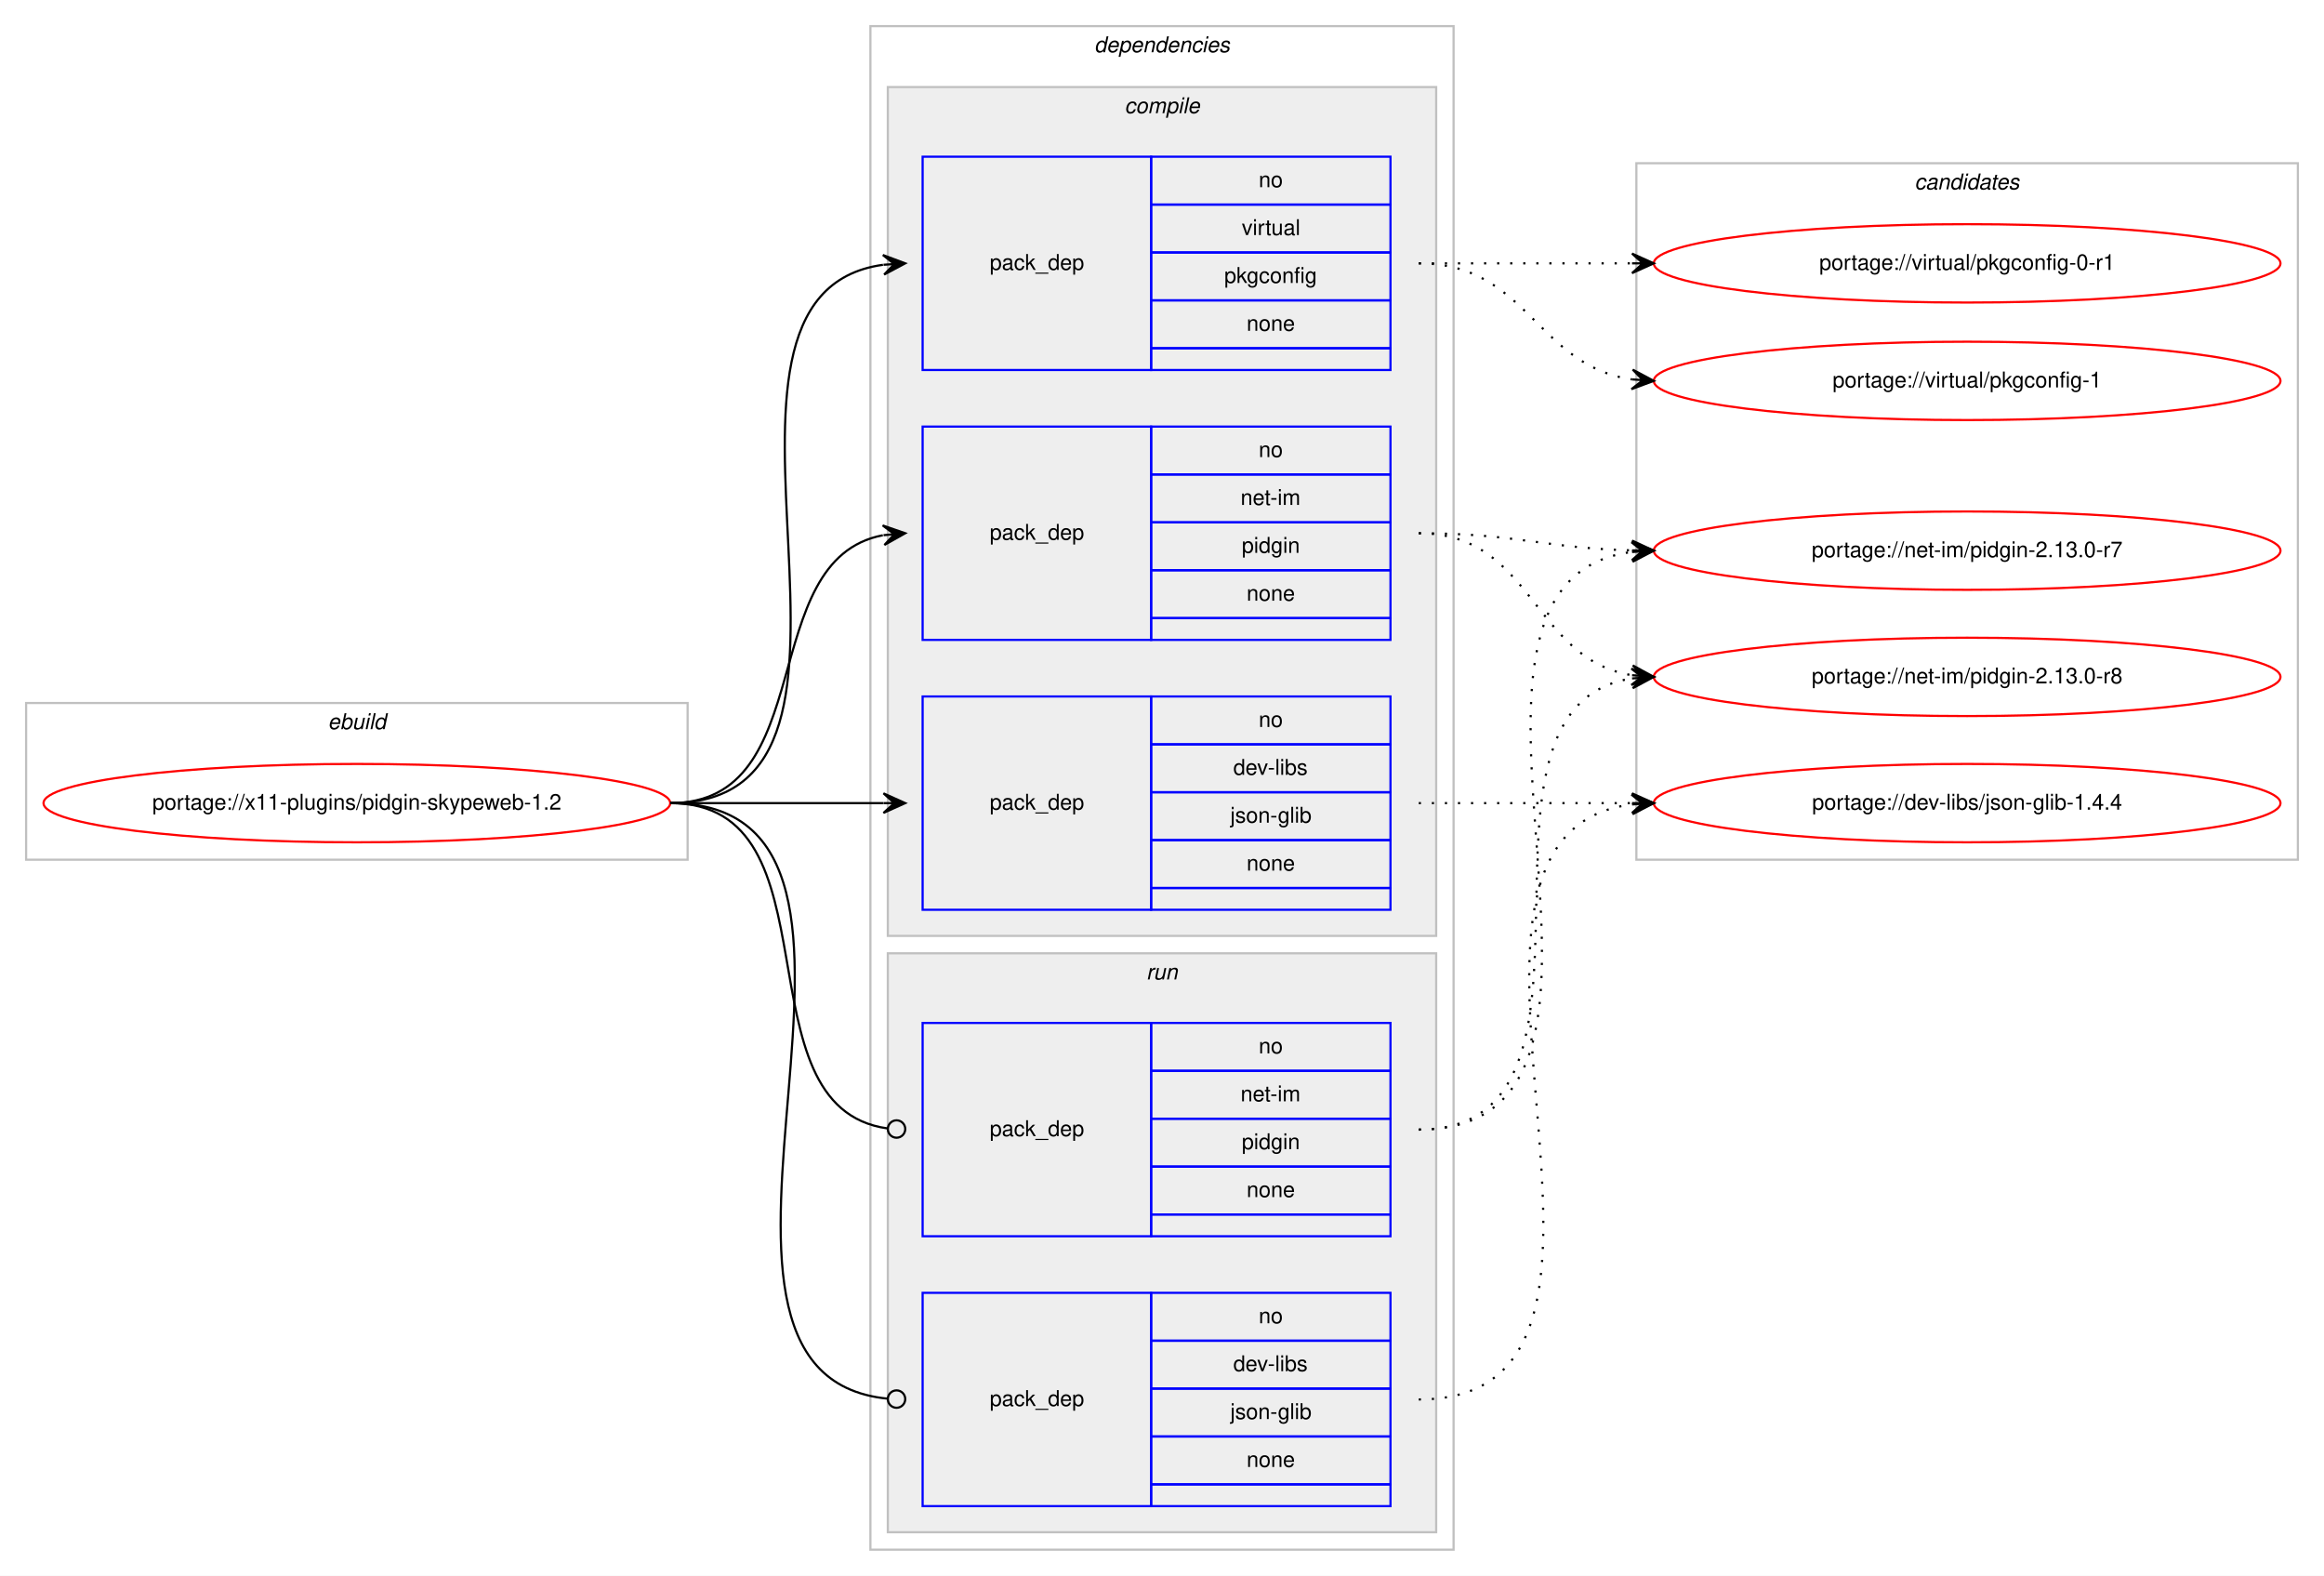
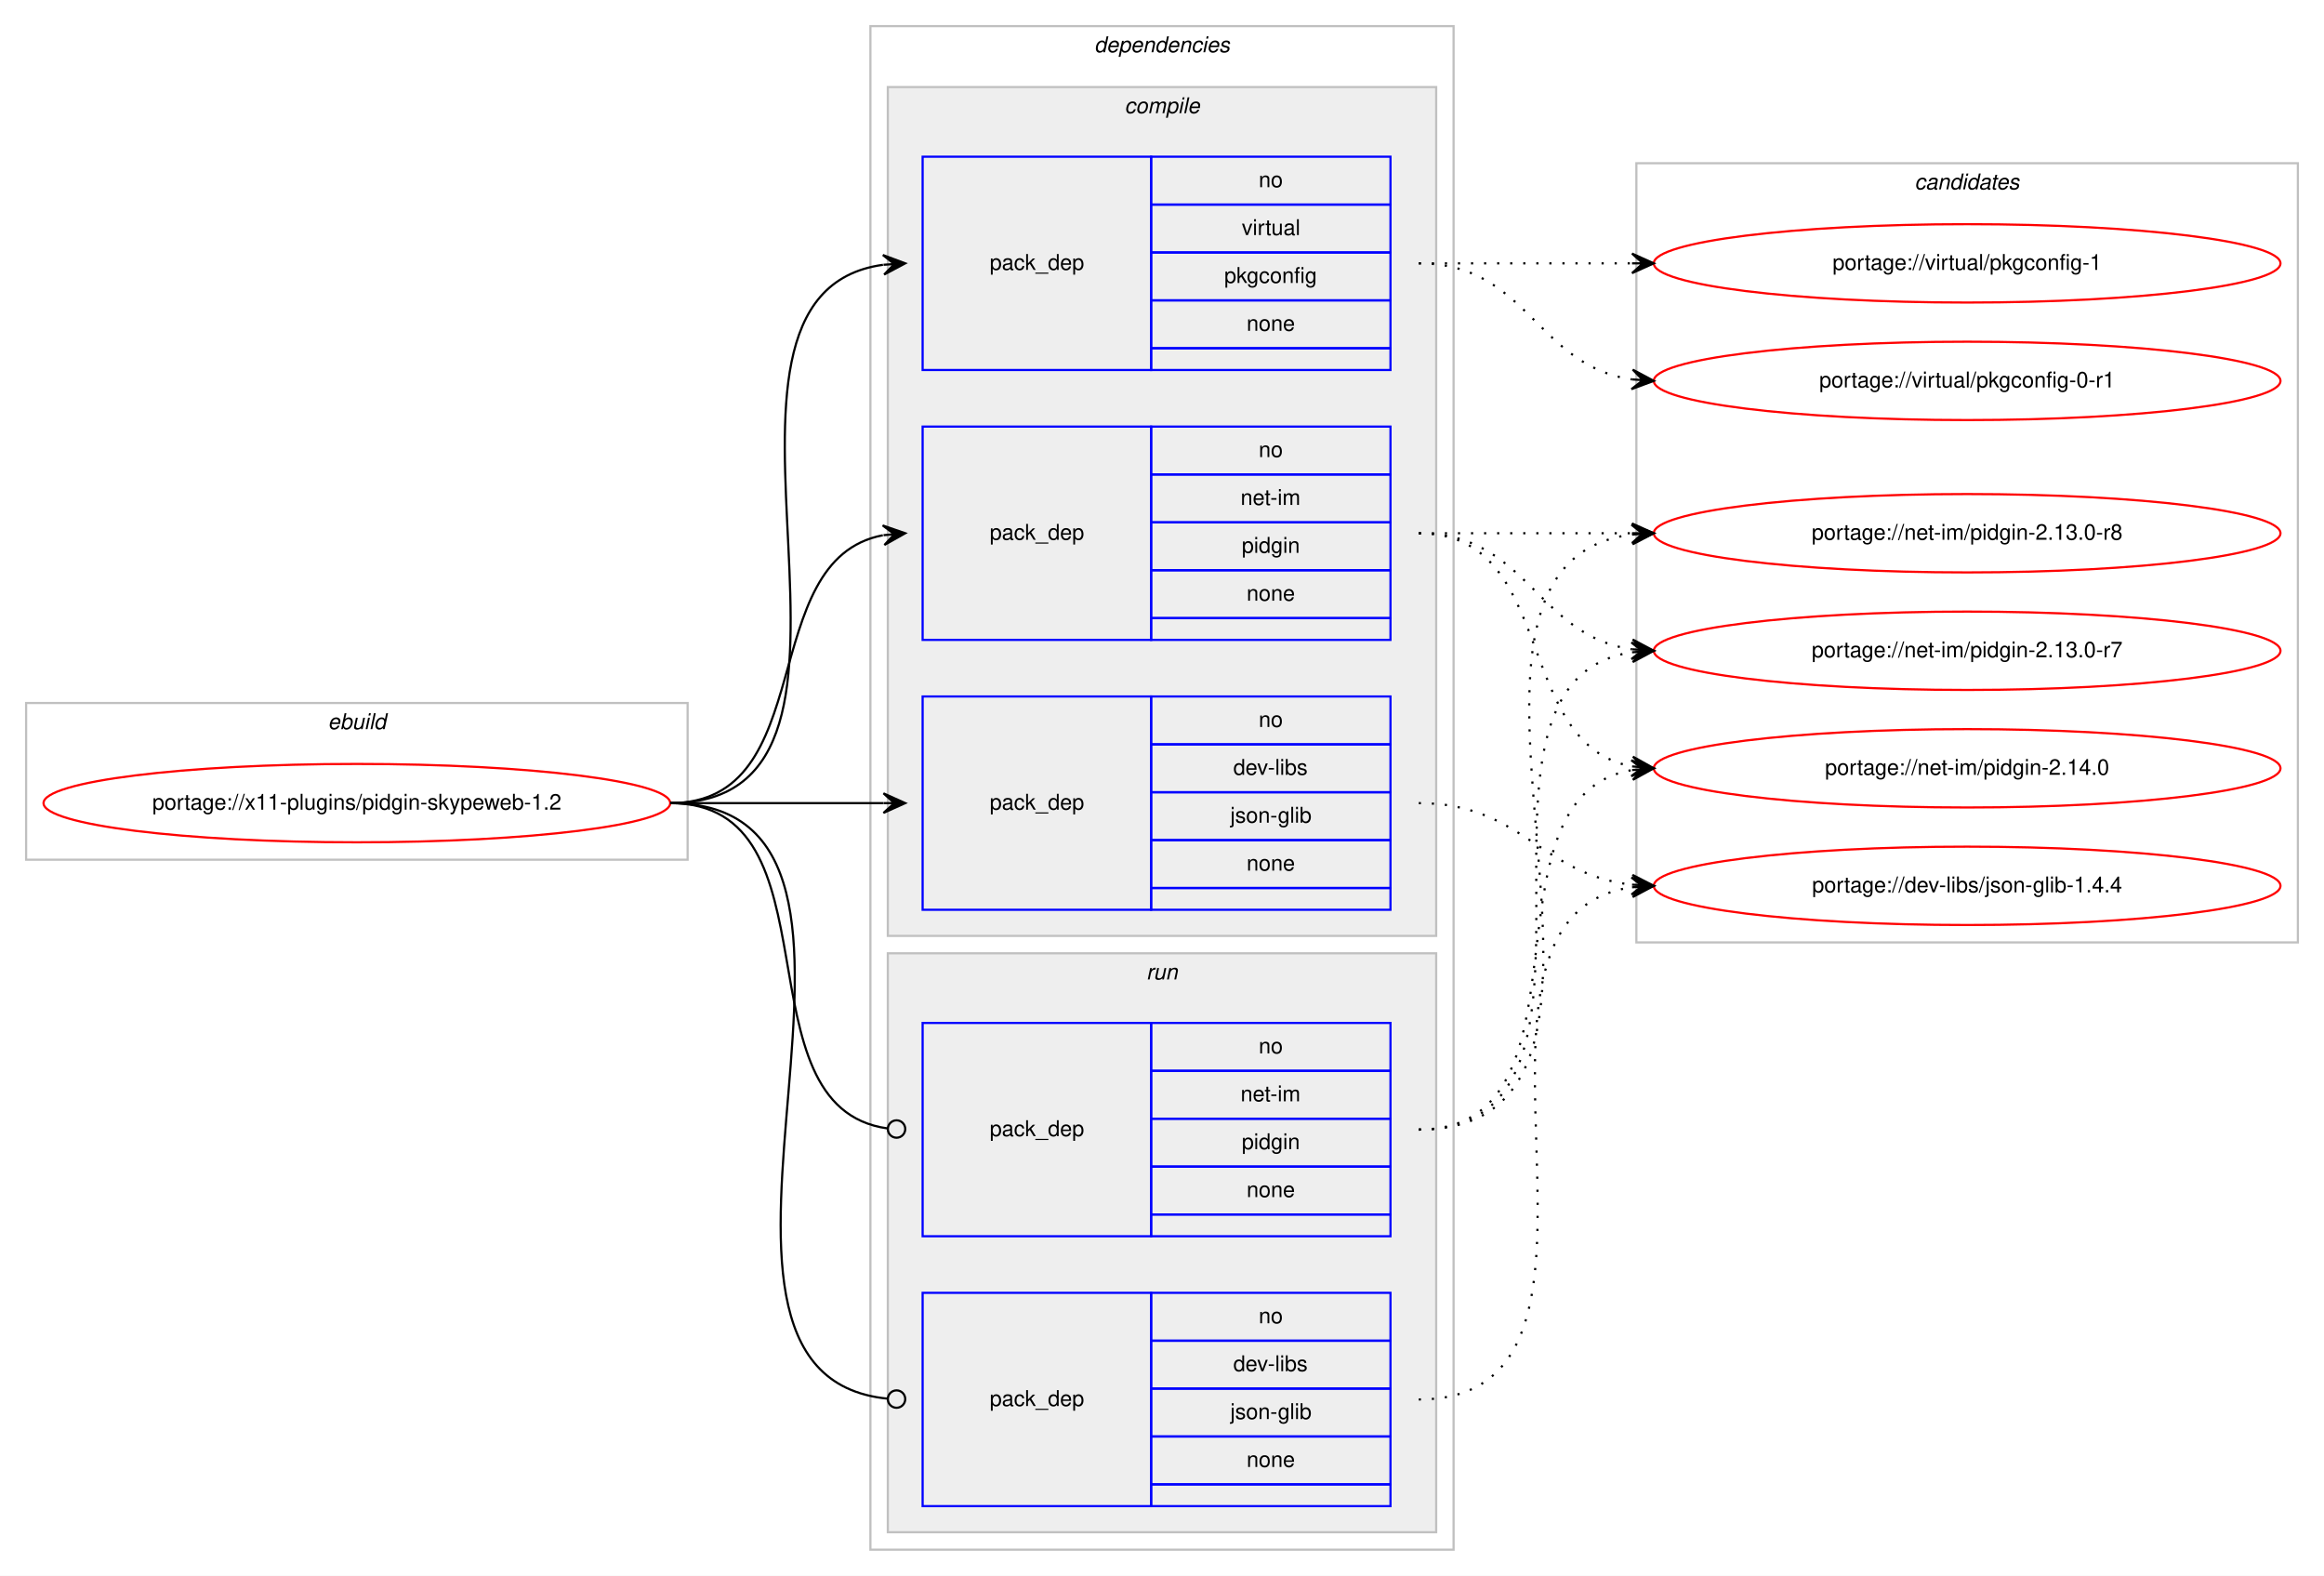
<svg xmlns="http://www.w3.org/2000/svg" xmlns:xlink="http://www.w3.org/1999/xlink" width="1068pt" height="724pt" viewBox="0.00 0.00 1068.00 724.00">
  <g id="graph0" class="graph" transform="scale(1 1) rotate(0) translate(4 720)">
    <polygon fill="#ffffff" stroke="transparent" points="-4,4 -4,-720 1064,-720 1064,4 -4,4" />
    <g id="clust1" class="cluster">
      <polygon fill="none" stroke="#c0c0c0" points="8,-325 8,-397 312,-397 312,-325 8,-325" />
      <text text-anchor="start" x="146.663" y="-385" font-family="Helvetica,sans-Serif" font-style="italic" font-size="10.00" fill="#000000">ebuild</text>
    </g>
    <g id="clust2" class="cluster">
      <polygon fill="none" stroke="#c0c0c0" points="396,-8 396,-708 664,-708 664,-8 396,-8" />
      <text text-anchor="start" x="498.875" y="-696" font-family="Helvetica,sans-Serif" font-style="italic" font-size="10.00" fill="#000000">dependencies</text>
    </g>
    <g id="clust3" class="cluster">
      <polygon fill="#eeeeee" stroke="#c0c0c0" points="404,-290 404,-680 656,-680 656,-290 404,-290" />
      <text text-anchor="start" x="512.778" y="-668" font-family="Helvetica,sans-Serif" font-style="italic" font-size="10.00" fill="#000000">compile</text>
    </g>
    <g id="clust8" class="cluster">
      <polygon fill="#eeeeee" stroke="#c0c0c0" points="404,-16 404,-282 656,-282 656,-16 404,-16" />
      <text text-anchor="start" x="522.777" y="-270" font-family="Helvetica,sans-Serif" font-style="italic" font-size="10.00" fill="#000000">run</text>
    </g>
    <g id="clust11" class="cluster">
-       <polygon fill="none" stroke="#c0c0c0" points="748,-325 748,-645 1052,-645 1052,-325 748,-325" />
+       <polygon fill="none" stroke="#c0c0c0" points="748,-287 748,-645 1052,-645 1052,-287 748,-287" />
      <text text-anchor="start" x="875.824" y="-633" font-family="Helvetica,sans-Serif" font-style="italic" font-size="10.00" fill="#000000">candidates</text>
    </g>
    <g id="node1" class="node">
      <g id="a_node1">
        <a xlink:href="../x11-plugins/pidgin-skypeweb-1.2.svg" xlink:title="portage://x11-plugins/pidgin-skypeweb-1.2">
          <ellipse fill="none" stroke="#ff0000" cx="160" cy="-351" rx="144" ry="18" />
          <text text-anchor="middle" x="160" y="-348" font-family="Helvetica,sans-Serif" font-size="10.00" fill="#000000">portage://x11-plugins/pidgin-skypeweb-1.2</text>
        </a>
      </g>
    </g>
    <g id="node2" class="node">
      <polygon fill="none" stroke="#0000ff" points="420,-302 420,-400 525,-400 525,-302 420,-302" />
      <text text-anchor="start" x="450.823" y="-348" font-family="Helvetica,sans-Serif" font-size="10.00" fill="#000000">pack_dep</text>
      <polygon fill="none" stroke="#0000ff" points="525,-378 525,-400 635,-400 635,-378 525,-378" />
      <text text-anchor="start" x="574.441" y="-386" font-family="Helvetica,sans-Serif" font-size="10.00" fill="#000000">no</text>
      <polygon fill="none" stroke="#0000ff" points="525,-356 525,-378 635,-378 635,-356 525,-356" />
      <text text-anchor="start" x="562.778" y="-364" font-family="Helvetica,sans-Serif" font-size="10.00" fill="#000000">dev-libs</text>
      <polygon fill="none" stroke="#0000ff" points="525,-334 525,-356 635,-356 635,-334 525,-334" />
      <text text-anchor="start" x="561.389" y="-342" font-family="Helvetica,sans-Serif" font-size="10.00" fill="#000000">json-glib</text>
      <polygon fill="none" stroke="#0000ff" points="525,-312 525,-334 635,-334 635,-312 525,-312" />
      <text text-anchor="start" x="568.882" y="-320" font-family="Helvetica,sans-Serif" font-size="10.00" fill="#000000">none</text>
      <polygon fill="none" stroke="#0000ff" points="525,-302 525,-312 635,-312 635,-302 525,-302" />
    </g>
    <g id="edge1" class="edge">
      <path fill="none" stroke="#000000" d="M304,-351C348.438,-351 362.02,-351 401.878,-351" />
      <polygon fill="#000000" stroke="#000000" points="412,-351 402,-355.5 407,-351 402,-351 402,-351 402,-351 407,-351 402,-346.5 412,-351 412,-351" />
    </g>
    <g id="node3" class="node">
      <polygon fill="none" stroke="#0000ff" points="420,-426 420,-524 525,-524 525,-426 420,-426" />
      <text text-anchor="start" x="450.823" y="-472" font-family="Helvetica,sans-Serif" font-size="10.00" fill="#000000">pack_dep</text>
      <polygon fill="none" stroke="#0000ff" points="525,-502 525,-524 635,-524 635,-502 525,-502" />
      <text text-anchor="start" x="574.441" y="-510" font-family="Helvetica,sans-Serif" font-size="10.00" fill="#000000">no</text>
      <polygon fill="none" stroke="#0000ff" points="525,-480 525,-502 635,-502 635,-480 525,-480" />
      <text text-anchor="start" x="566.113" y="-488" font-family="Helvetica,sans-Serif" font-size="10.00" fill="#000000">net-im</text>
      <polygon fill="none" stroke="#0000ff" points="525,-458 525,-480 635,-480 635,-458 525,-458" />
      <text text-anchor="start" x="566.663" y="-466" font-family="Helvetica,sans-Serif" font-size="10.00" fill="#000000">pidgin</text>
      <polygon fill="none" stroke="#0000ff" points="525,-436 525,-458 635,-458 635,-436 525,-436" />
      <text text-anchor="start" x="568.882" y="-444" font-family="Helvetica,sans-Serif" font-size="10.00" fill="#000000">none</text>
      <polygon fill="none" stroke="#0000ff" points="525,-426 525,-436 635,-436 635,-426 525,-426" />
    </g>
    <g id="edge2" class="edge">
      <path fill="none" stroke="#000000" d="M304,-351C373.373,-351 342.506,-462.726 401.698,-474.073" />
      <polygon fill="#000000" stroke="#000000" points="412,-475 401.637,-478.586 407.02,-474.552 402.04,-474.104 402.04,-474.104 402.04,-474.104 407.02,-474.552 402.443,-469.622 412,-475 412,-475" />
    </g>
    <g id="node4" class="node">
      <polygon fill="none" stroke="#0000ff" points="420,-550 420,-648 525,-648 525,-550 420,-550" />
      <text text-anchor="start" x="450.823" y="-596" font-family="Helvetica,sans-Serif" font-size="10.00" fill="#000000">pack_dep</text>
      <polygon fill="none" stroke="#0000ff" points="525,-626 525,-648 635,-648 635,-626 525,-626" />
      <text text-anchor="start" x="574.441" y="-634" font-family="Helvetica,sans-Serif" font-size="10.00" fill="#000000">no</text>
      <polygon fill="none" stroke="#0000ff" points="525,-604 525,-626 635,-626 635,-604 525,-604" />
      <text text-anchor="start" x="566.668" y="-612" font-family="Helvetica,sans-Serif" font-size="10.00" fill="#000000">virtual</text>
      <polygon fill="none" stroke="#0000ff" points="525,-582 525,-604 635,-604 635,-582 525,-582" />
      <text text-anchor="start" x="558.604" y="-590" font-family="Helvetica,sans-Serif" font-size="10.00" fill="#000000">pkgconfig</text>
      <polygon fill="none" stroke="#0000ff" points="525,-560 525,-582 635,-582 635,-560 525,-560" />
      <text text-anchor="start" x="568.882" y="-568" font-family="Helvetica,sans-Serif" font-size="10.00" fill="#000000">none</text>
      <polygon fill="none" stroke="#0000ff" points="525,-550 525,-560 635,-560 635,-550 525,-550" />
    </g>
    <g id="edge3" class="edge">
      <path fill="none" stroke="#000000" d="M304,-351C420.581,-351 299.567,-584.212 401.762,-598.332" />
      <polygon fill="#000000" stroke="#000000" points="412,-599 401.728,-602.839 407.011,-598.674 402.021,-598.349 402.021,-598.349 402.021,-598.349 407.011,-598.674 402.314,-593.858 412,-599 412,-599" />
    </g>
    <g id="node5" class="node">
      <polygon fill="none" stroke="#0000ff" points="420,-28 420,-126 525,-126 525,-28 420,-28" />
      <text text-anchor="start" x="450.823" y="-74" font-family="Helvetica,sans-Serif" font-size="10.00" fill="#000000">pack_dep</text>
      <polygon fill="none" stroke="#0000ff" points="525,-104 525,-126 635,-126 635,-104 525,-104" />
      <text text-anchor="start" x="574.441" y="-112" font-family="Helvetica,sans-Serif" font-size="10.00" fill="#000000">no</text>
      <polygon fill="none" stroke="#0000ff" points="525,-82 525,-104 635,-104 635,-82 525,-82" />
      <text text-anchor="start" x="562.778" y="-90" font-family="Helvetica,sans-Serif" font-size="10.00" fill="#000000">dev-libs</text>
      <polygon fill="none" stroke="#0000ff" points="525,-60 525,-82 635,-82 635,-60 525,-60" />
      <text text-anchor="start" x="561.389" y="-68" font-family="Helvetica,sans-Serif" font-size="10.00" fill="#000000">json-glib</text>
      <polygon fill="none" stroke="#0000ff" points="525,-38 525,-60 635,-60 635,-38 525,-38" />
      <text text-anchor="start" x="568.882" y="-46" font-family="Helvetica,sans-Serif" font-size="10.00" fill="#000000">none</text>
      <polygon fill="none" stroke="#0000ff" points="525,-28 525,-38 635,-38 635,-28 525,-28" />
    </g>
    <g id="edge4" class="edge">
      <path fill="none" stroke="#000000" d="M304,-351C432.084,-351 287.581,-88.647 403.952,-77.374" />
      <ellipse fill="none" stroke="#000000" cx="408.004" cy="-77.186" rx="4" ry="4" />
    </g>
    <g id="node6" class="node">
      <polygon fill="none" stroke="#0000ff" points="420,-152 420,-250 525,-250 525,-152 420,-152" />
      <text text-anchor="start" x="450.823" y="-198" font-family="Helvetica,sans-Serif" font-size="10.00" fill="#000000">pack_dep</text>
      <polygon fill="none" stroke="#0000ff" points="525,-228 525,-250 635,-250 635,-228 525,-228" />
      <text text-anchor="start" x="574.441" y="-236" font-family="Helvetica,sans-Serif" font-size="10.00" fill="#000000">no</text>
      <polygon fill="none" stroke="#0000ff" points="525,-206 525,-228 635,-228 635,-206 525,-206" />
      <text text-anchor="start" x="566.113" y="-214" font-family="Helvetica,sans-Serif" font-size="10.00" fill="#000000">net-im</text>
      <polygon fill="none" stroke="#0000ff" points="525,-184 525,-206 635,-206 635,-184 525,-184" />
      <text text-anchor="start" x="566.663" y="-192" font-family="Helvetica,sans-Serif" font-size="10.00" fill="#000000">pidgin</text>
      <polygon fill="none" stroke="#0000ff" points="525,-162 525,-184 635,-184 635,-162 525,-162" />
      <text text-anchor="start" x="568.882" y="-170" font-family="Helvetica,sans-Serif" font-size="10.00" fill="#000000">none</text>
      <polygon fill="none" stroke="#0000ff" points="525,-152 525,-162 635,-162 635,-152 525,-152" />
    </g>
    <g id="edge5" class="edge">
      <path fill="none" stroke="#000000" d="M304,-351C383.261,-351 333.638,-211.362 403.837,-201.543" />
      <ellipse fill="none" stroke="#000000" cx="408.009" cy="-201.266" rx="4" ry="4" />
    </g>
    <g id="node7" class="node">
      <g id="a_node7">
        <a xlink:href="../dev-libs/json-glib-1.4.4.svg" xlink:title="portage://dev-libs/json-glib-1.4.4">
-           <ellipse fill="none" stroke="#ff0000" cx="900" cy="-351" rx="144" ry="18" />
-           <text text-anchor="middle" x="900" y="-348" font-family="Helvetica,sans-Serif" font-size="10.00" fill="#000000">portage://dev-libs/json-glib-1.4.4</text>
+           <ellipse fill="none" stroke="#ff0000" cx="900" cy="-313" rx="144" ry="18" />
+           <text text-anchor="middle" x="900" y="-310" font-family="Helvetica,sans-Serif" font-size="10.00" fill="#000000">portage://dev-libs/json-glib-1.4.4</text>
        </a>
      </g>
    </g>
    <g id="edge6" class="edge">
-       <path fill="none" stroke="#000000" stroke-dasharray="1,5" d="M648,-351C692.438,-351 706.02,-351 745.878,-351" />
-       <polygon fill="#000000" stroke="#000000" points="756,-351 746,-355.5 751,-351 746,-351 746,-351 746,-351 751,-351 746,-346.5 756,-351 756,-351" />
+       <path fill="none" stroke="#000000" stroke-dasharray="1,5" d="M648,-351C695.307,-351 704.019,-318.156 745.898,-313.537" />
+       <polygon fill="#000000" stroke="#000000" points="756,-313 746.253,-318.025 751.007,-313.265 746.014,-313.531 746.014,-313.531 746.014,-313.531 751.007,-313.265 745.775,-309.037 756,-313 756,-313" />
    </g>
    <g id="node8" class="node">
      <g id="a_node8">
-         <a xlink:href="../net-im/pidgin-2.13.0-r8.svg" xlink:title="portage://net-im/pidgin-2.13.0-r8">
-           <ellipse fill="none" stroke="#ff0000" cx="900" cy="-409" rx="144" ry="18" />
-           <text text-anchor="middle" x="900" y="-406" font-family="Helvetica,sans-Serif" font-size="10.00" fill="#000000">portage://net-im/pidgin-2.13.0-r8</text>
+         <a xlink:href="../net-im/pidgin-2.14.0.svg" xlink:title="portage://net-im/pidgin-2.14.0">
+           <ellipse fill="none" stroke="#ff0000" cx="900" cy="-367" rx="144" ry="18" />
+           <text text-anchor="middle" x="900" y="-364" font-family="Helvetica,sans-Serif" font-size="10.00" fill="#000000">portage://net-im/pidgin-2.14.0</text>
        </a>
      </g>
    </g>
    <g id="edge7" class="edge">
-       <path fill="none" stroke="#000000" stroke-dasharray="1,5" d="M648,-475C700.628,-475 700.075,-417.234 745.848,-409.787" />
-       <polygon fill="#000000" stroke="#000000" points="756,-409 746.378,-414.26 751.015,-409.387 746.03,-409.773 746.03,-409.773 746.03,-409.773 751.015,-409.387 745.682,-405.287 756,-409 756,-409" />
+       <path fill="none" stroke="#000000" stroke-dasharray="1,5" d="M648,-475C712.303,-475 690.78,-378.09 746.031,-367.869" />
+       <polygon fill="#000000" stroke="#000000" points="756,-367 746.429,-372.352 751.019,-367.434 746.038,-367.869 746.038,-367.869 746.038,-367.869 751.019,-367.434 745.647,-363.386 756,-367 756,-367" />
    </g>
    <g id="node9" class="node">
      <g id="a_node9">
-         <a xlink:href="../net-im/pidgin-2.13.0-r7.svg" xlink:title="portage://net-im/pidgin-2.13.0-r7">
-           <ellipse fill="none" stroke="#ff0000" cx="900" cy="-467" rx="144" ry="18" />
-           <text text-anchor="middle" x="900" y="-464" font-family="Helvetica,sans-Serif" font-size="10.00" fill="#000000">portage://net-im/pidgin-2.13.0-r7</text>
+         <a xlink:href="../net-im/pidgin-2.13.0-r8.svg" xlink:title="portage://net-im/pidgin-2.13.0-r8">
+           <ellipse fill="none" stroke="#ff0000" cx="900" cy="-475" rx="144" ry="18" />
+           <text text-anchor="middle" x="900" y="-472" font-family="Helvetica,sans-Serif" font-size="10.00" fill="#000000">portage://net-im/pidgin-2.13.0-r8</text>
        </a>
      </g>
    </g>
    <g id="edge8" class="edge">
-       <path fill="none" stroke="#000000" stroke-dasharray="1,5" d="M648,-475C692.559,-475 705.926,-468.143 745.855,-467.126" />
-       <polygon fill="#000000" stroke="#000000" points="756,-467 746.057,-471.624 751,-467.062 746.001,-467.124 746.001,-467.124 746.001,-467.124 751,-467.062 745.945,-462.624 756,-467 756,-467" />
+       <path fill="none" stroke="#000000" stroke-dasharray="1,5" d="M648,-475C692.438,-475 706.02,-475 745.878,-475" />
+       <polygon fill="#000000" stroke="#000000" points="756,-475 746,-479.5 751,-475 746,-475 746,-475 746,-475 751,-475 746,-470.5 756,-475 756,-475" />
    </g>
    <g id="node10" class="node">
      <g id="a_node10">
-         <a xlink:href="../virtual/pkgconfig-1.svg" xlink:title="portage://virtual/pkgconfig-1">
-           <ellipse fill="none" stroke="#ff0000" cx="900" cy="-545" rx="144" ry="18" />
-           <text text-anchor="middle" x="900" y="-542" font-family="Helvetica,sans-Serif" font-size="10.00" fill="#000000">portage://virtual/pkgconfig-1</text>
+         <a xlink:href="../net-im/pidgin-2.13.0-r7.svg" xlink:title="portage://net-im/pidgin-2.13.0-r7">
+           <ellipse fill="none" stroke="#ff0000" cx="900" cy="-421" rx="144" ry="18" />
+           <text text-anchor="middle" x="900" y="-418" font-family="Helvetica,sans-Serif" font-size="10.00" fill="#000000">portage://net-im/pidgin-2.13.0-r7</text>
        </a>
      </g>
    </g>
    <g id="edge9" class="edge">
-       <path fill="none" stroke="#000000" stroke-dasharray="1,5" d="M648,-599C698.102,-599 702.012,-551.934 745.979,-545.683" />
-       <polygon fill="#000000" stroke="#000000" points="756,-545 746.329,-550.169 751.012,-545.34 746.023,-545.68 746.023,-545.68 746.023,-545.68 751.012,-545.34 745.717,-541.19 756,-545 756,-545" />
+       <path fill="none" stroke="#000000" stroke-dasharray="1,5" d="M648,-475C698.102,-475 702.012,-427.934 745.979,-421.683" />
+       <polygon fill="#000000" stroke="#000000" points="756,-421 746.329,-426.169 751.012,-421.34 746.023,-421.68 746.023,-421.68 746.023,-421.68 751.012,-421.34 745.717,-417.19 756,-421 756,-421" />
    </g>
    <g id="node11" class="node">
      <g id="a_node11">
-         <a xlink:href="../virtual/pkgconfig-0-r1.svg" xlink:title="portage://virtual/pkgconfig-0-r1">
+         <a xlink:href="../virtual/pkgconfig-1.svg" xlink:title="portage://virtual/pkgconfig-1">
          <ellipse fill="none" stroke="#ff0000" cx="900" cy="-599" rx="144" ry="18" />
-           <text text-anchor="middle" x="900" y="-596" font-family="Helvetica,sans-Serif" font-size="10.00" fill="#000000">portage://virtual/pkgconfig-0-r1</text>
+           <text text-anchor="middle" x="900" y="-596" font-family="Helvetica,sans-Serif" font-size="10.00" fill="#000000">portage://virtual/pkgconfig-1</text>
        </a>
      </g>
    </g>
    <g id="edge10" class="edge">
      <path fill="none" stroke="#000000" stroke-dasharray="1,5" d="M648,-599C692.438,-599 706.02,-599 745.878,-599" />
      <polygon fill="#000000" stroke="#000000" points="756,-599 746,-603.5 751,-599 746,-599 746,-599 746,-599 751,-599 746,-594.5 756,-599 756,-599" />
    </g>
+     <g id="node12" class="node">
+       <g id="a_node12">
+         <a xlink:href="../virtual/pkgconfig-0-r1.svg" xlink:title="portage://virtual/pkgconfig-0-r1">
+           <ellipse fill="none" stroke="#ff0000" cx="900" cy="-545" rx="144" ry="18" />
+           <text text-anchor="middle" x="900" y="-542" font-family="Helvetica,sans-Serif" font-size="10.00" fill="#000000">portage://virtual/pkgconfig-0-r1</text>
+         </a>
+       </g>
+     </g>
    <g id="edge11" class="edge">
-       <path fill="none" stroke="#000000" stroke-dasharray="1,5" d="M648,-77C775.317,-77 633.301,-336.221 745.889,-350.397" />
-       <polygon fill="#000000" stroke="#000000" points="756,-351 745.75,-354.896 751.009,-350.702 746.018,-350.404 746.018,-350.404 746.018,-350.404 751.009,-350.702 746.286,-345.912 756,-351 756,-351" />
+       <path fill="none" stroke="#000000" stroke-dasharray="1,5" d="M648,-599C698.102,-599 702.012,-551.934 745.979,-545.683" />
+       <polygon fill="#000000" stroke="#000000" points="756,-545 746.329,-550.169 751.012,-545.34 746.023,-545.68 746.023,-545.68 746.023,-545.68 751.012,-545.34 745.717,-541.19 756,-545 756,-545" />
    </g>
    <g id="edge12" class="edge">
-       <path fill="none" stroke="#000000" stroke-dasharray="1,5" d="M648,-201C748.603,-201 658.456,-395.024 746.02,-408.288" />
-       <polygon fill="#000000" stroke="#000000" points="756,-409 745.705,-412.776 751.013,-408.644 746.025,-408.288 746.025,-408.288 746.025,-408.288 751.013,-408.644 746.346,-403.799 756,-409 756,-409" />
+       <path fill="none" stroke="#000000" stroke-dasharray="1,5" d="M648,-77C759.745,-77 648.086,-298.481 745.869,-312.323" />
+       <polygon fill="#000000" stroke="#000000" points="756,-313 745.722,-316.823 751.011,-312.667 746.022,-312.333 746.022,-312.333 746.022,-312.333 751.011,-312.667 746.322,-307.843 756,-313 756,-313" />
    </g>
    <g id="edge13" class="edge">
-       <path fill="none" stroke="#000000" stroke-dasharray="1,5" d="M648,-201C771.981,-201 636.521,-452.147 745.808,-466.372" />
-       <polygon fill="#000000" stroke="#000000" points="756,-467 745.742,-470.876 751.01,-466.692 746.019,-466.385 746.019,-466.385 746.019,-466.385 751.01,-466.692 746.296,-461.894 756,-467 756,-467" />
+       <path fill="none" stroke="#000000" stroke-dasharray="1,5" d="M648,-201C732.408,-201 673.301,-353.662 745.936,-366.185" />
+       <polygon fill="#000000" stroke="#000000" points="756,-367 745.669,-370.678 751.016,-366.596 746.033,-366.193 746.033,-366.193 746.033,-366.193 751.016,-366.596 746.396,-361.708 756,-367 756,-367" />
+     </g>
+     <g id="edge14" class="edge">
+       <path fill="none" stroke="#000000" stroke-dasharray="1,5" d="M648,-201C775.317,-201 633.301,-460.221 745.889,-474.397" />
+       <polygon fill="#000000" stroke="#000000" points="756,-475 745.75,-478.896 751.009,-474.702 746.018,-474.404 746.018,-474.404 746.018,-474.404 751.009,-474.702 746.286,-469.912 756,-475 756,-475" />
+     </g>
+     <g id="edge15" class="edge">
+       <path fill="none" stroke="#000000" stroke-dasharray="1,5" d="M648,-201C753.308,-201 654.129,-406.633 745.858,-420.288" />
+       <polygon fill="#000000" stroke="#000000" points="756,-421 745.71,-424.789 751.012,-420.65 746.024,-420.3 746.024,-420.3 746.024,-420.3 751.012,-420.65 746.34,-415.811 756,-421 756,-421" />
    </g>
  </g>
</svg>
